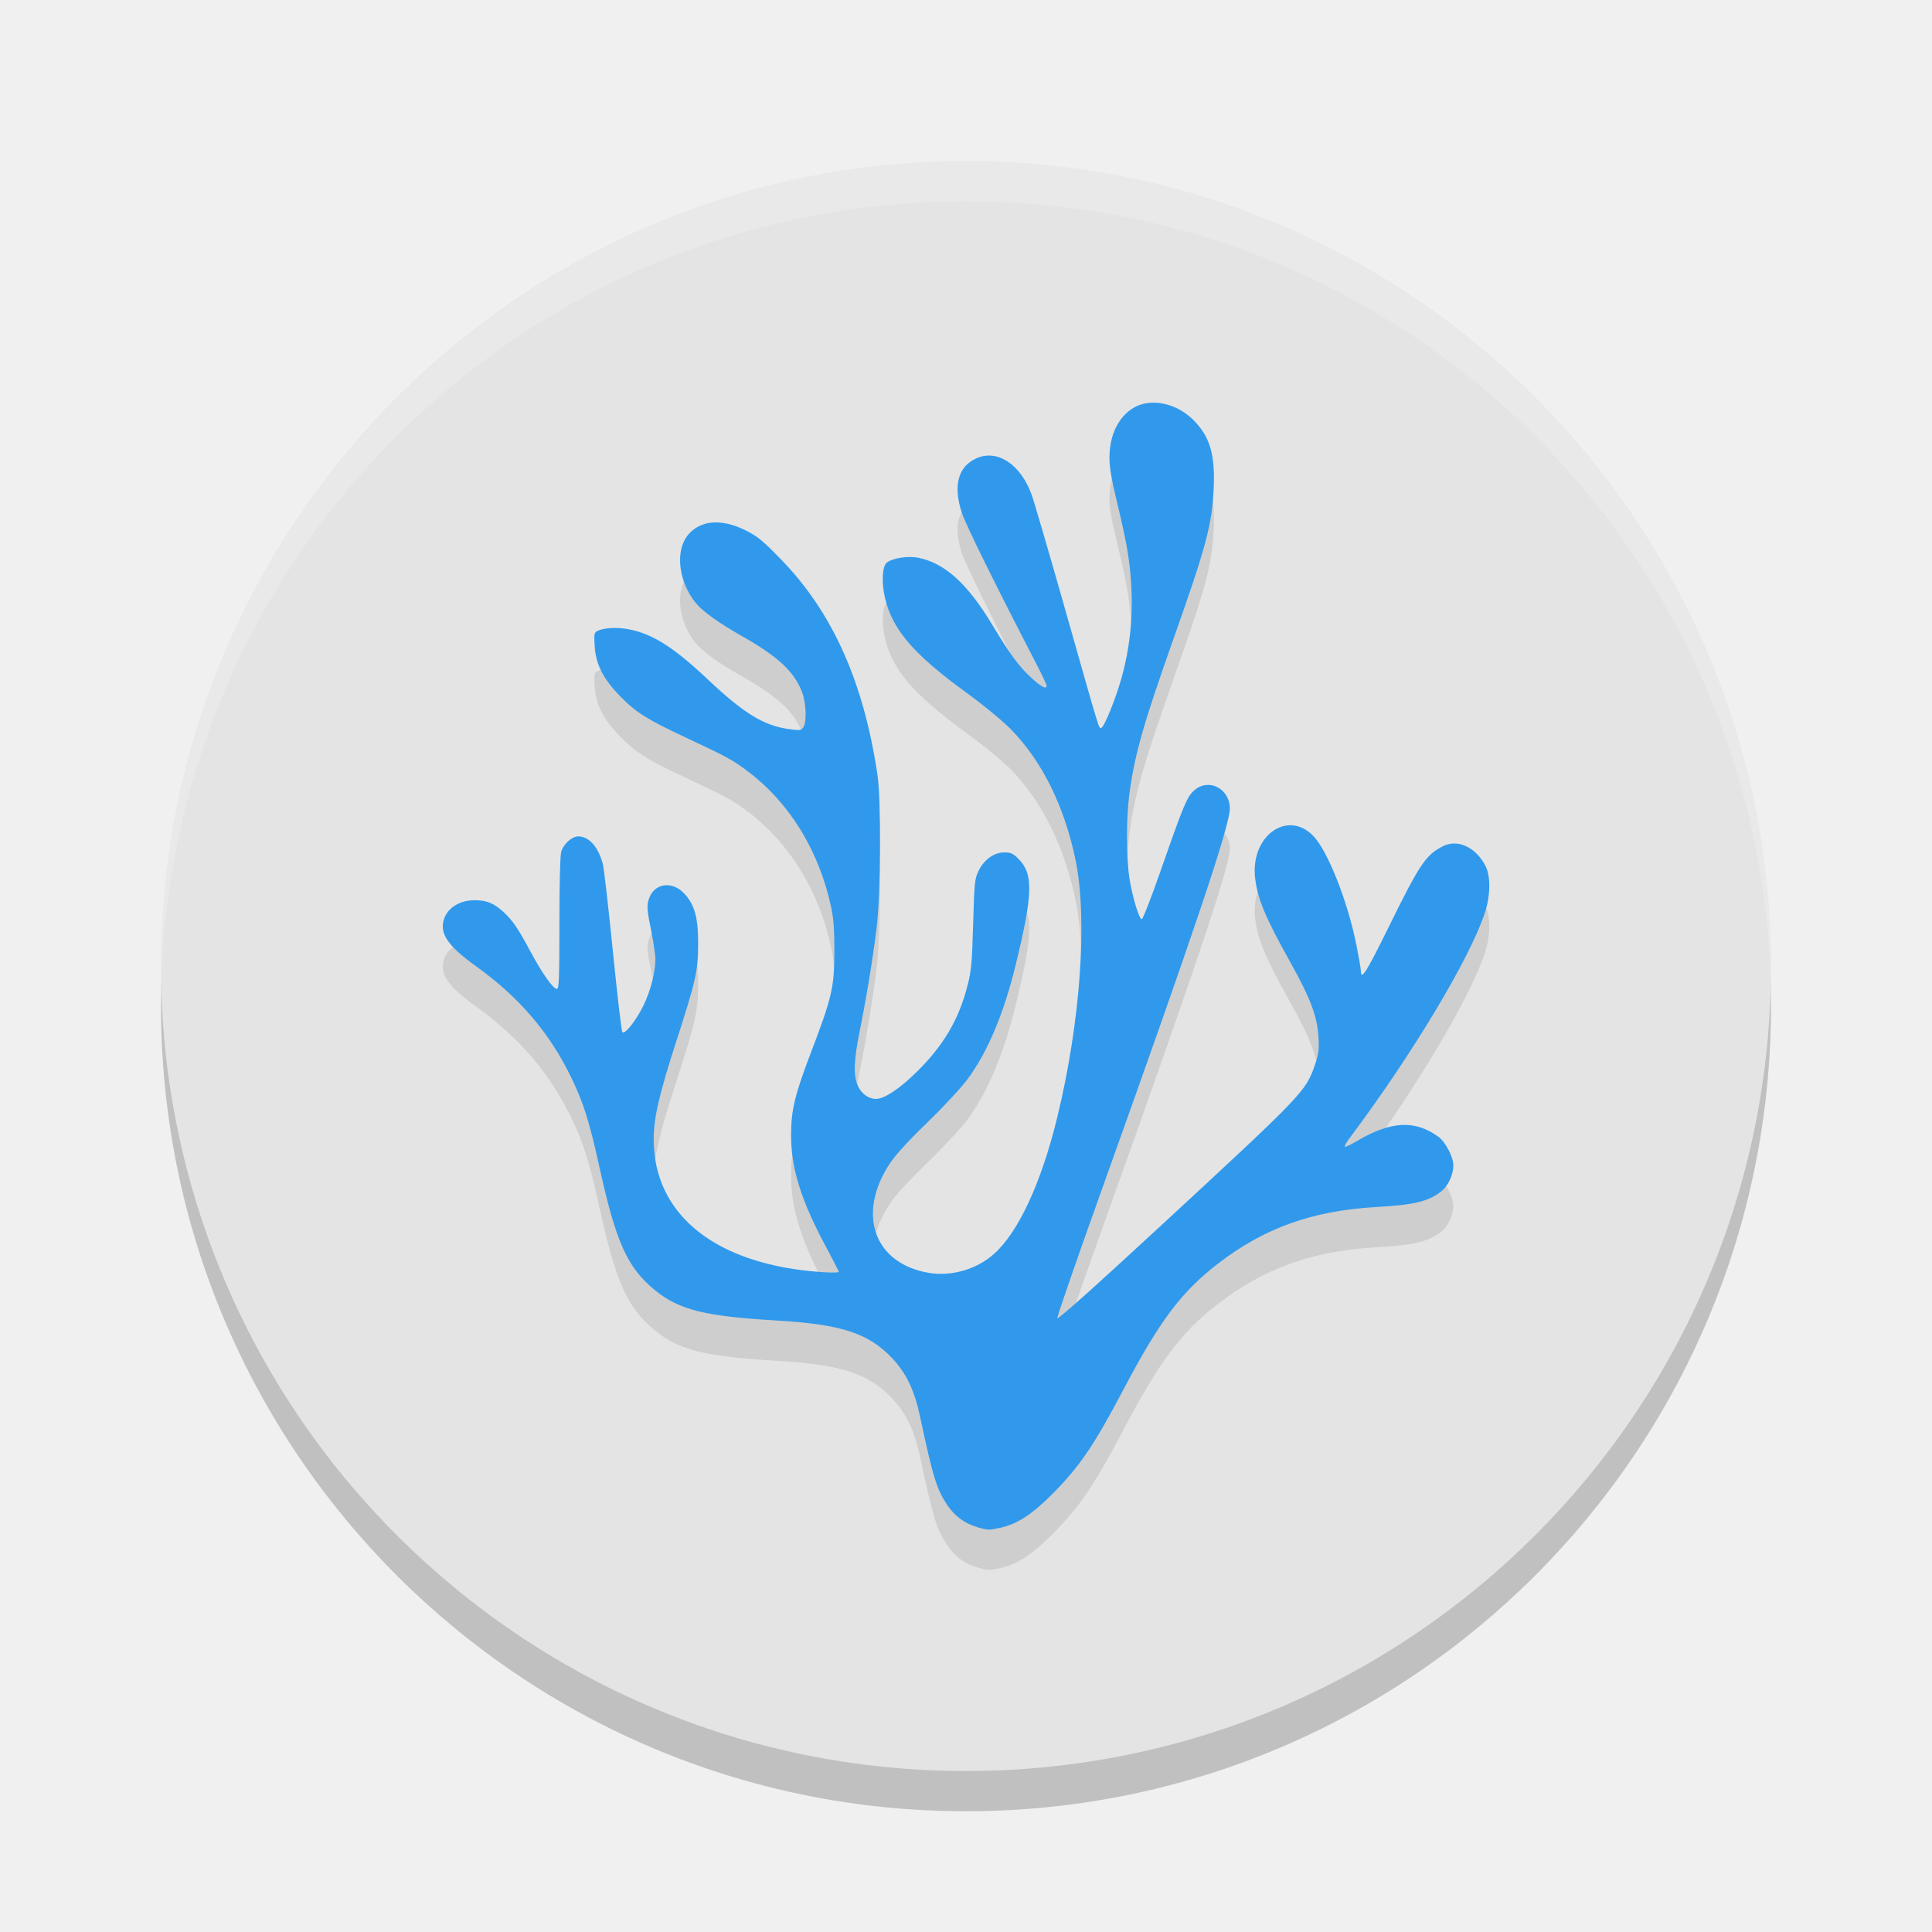
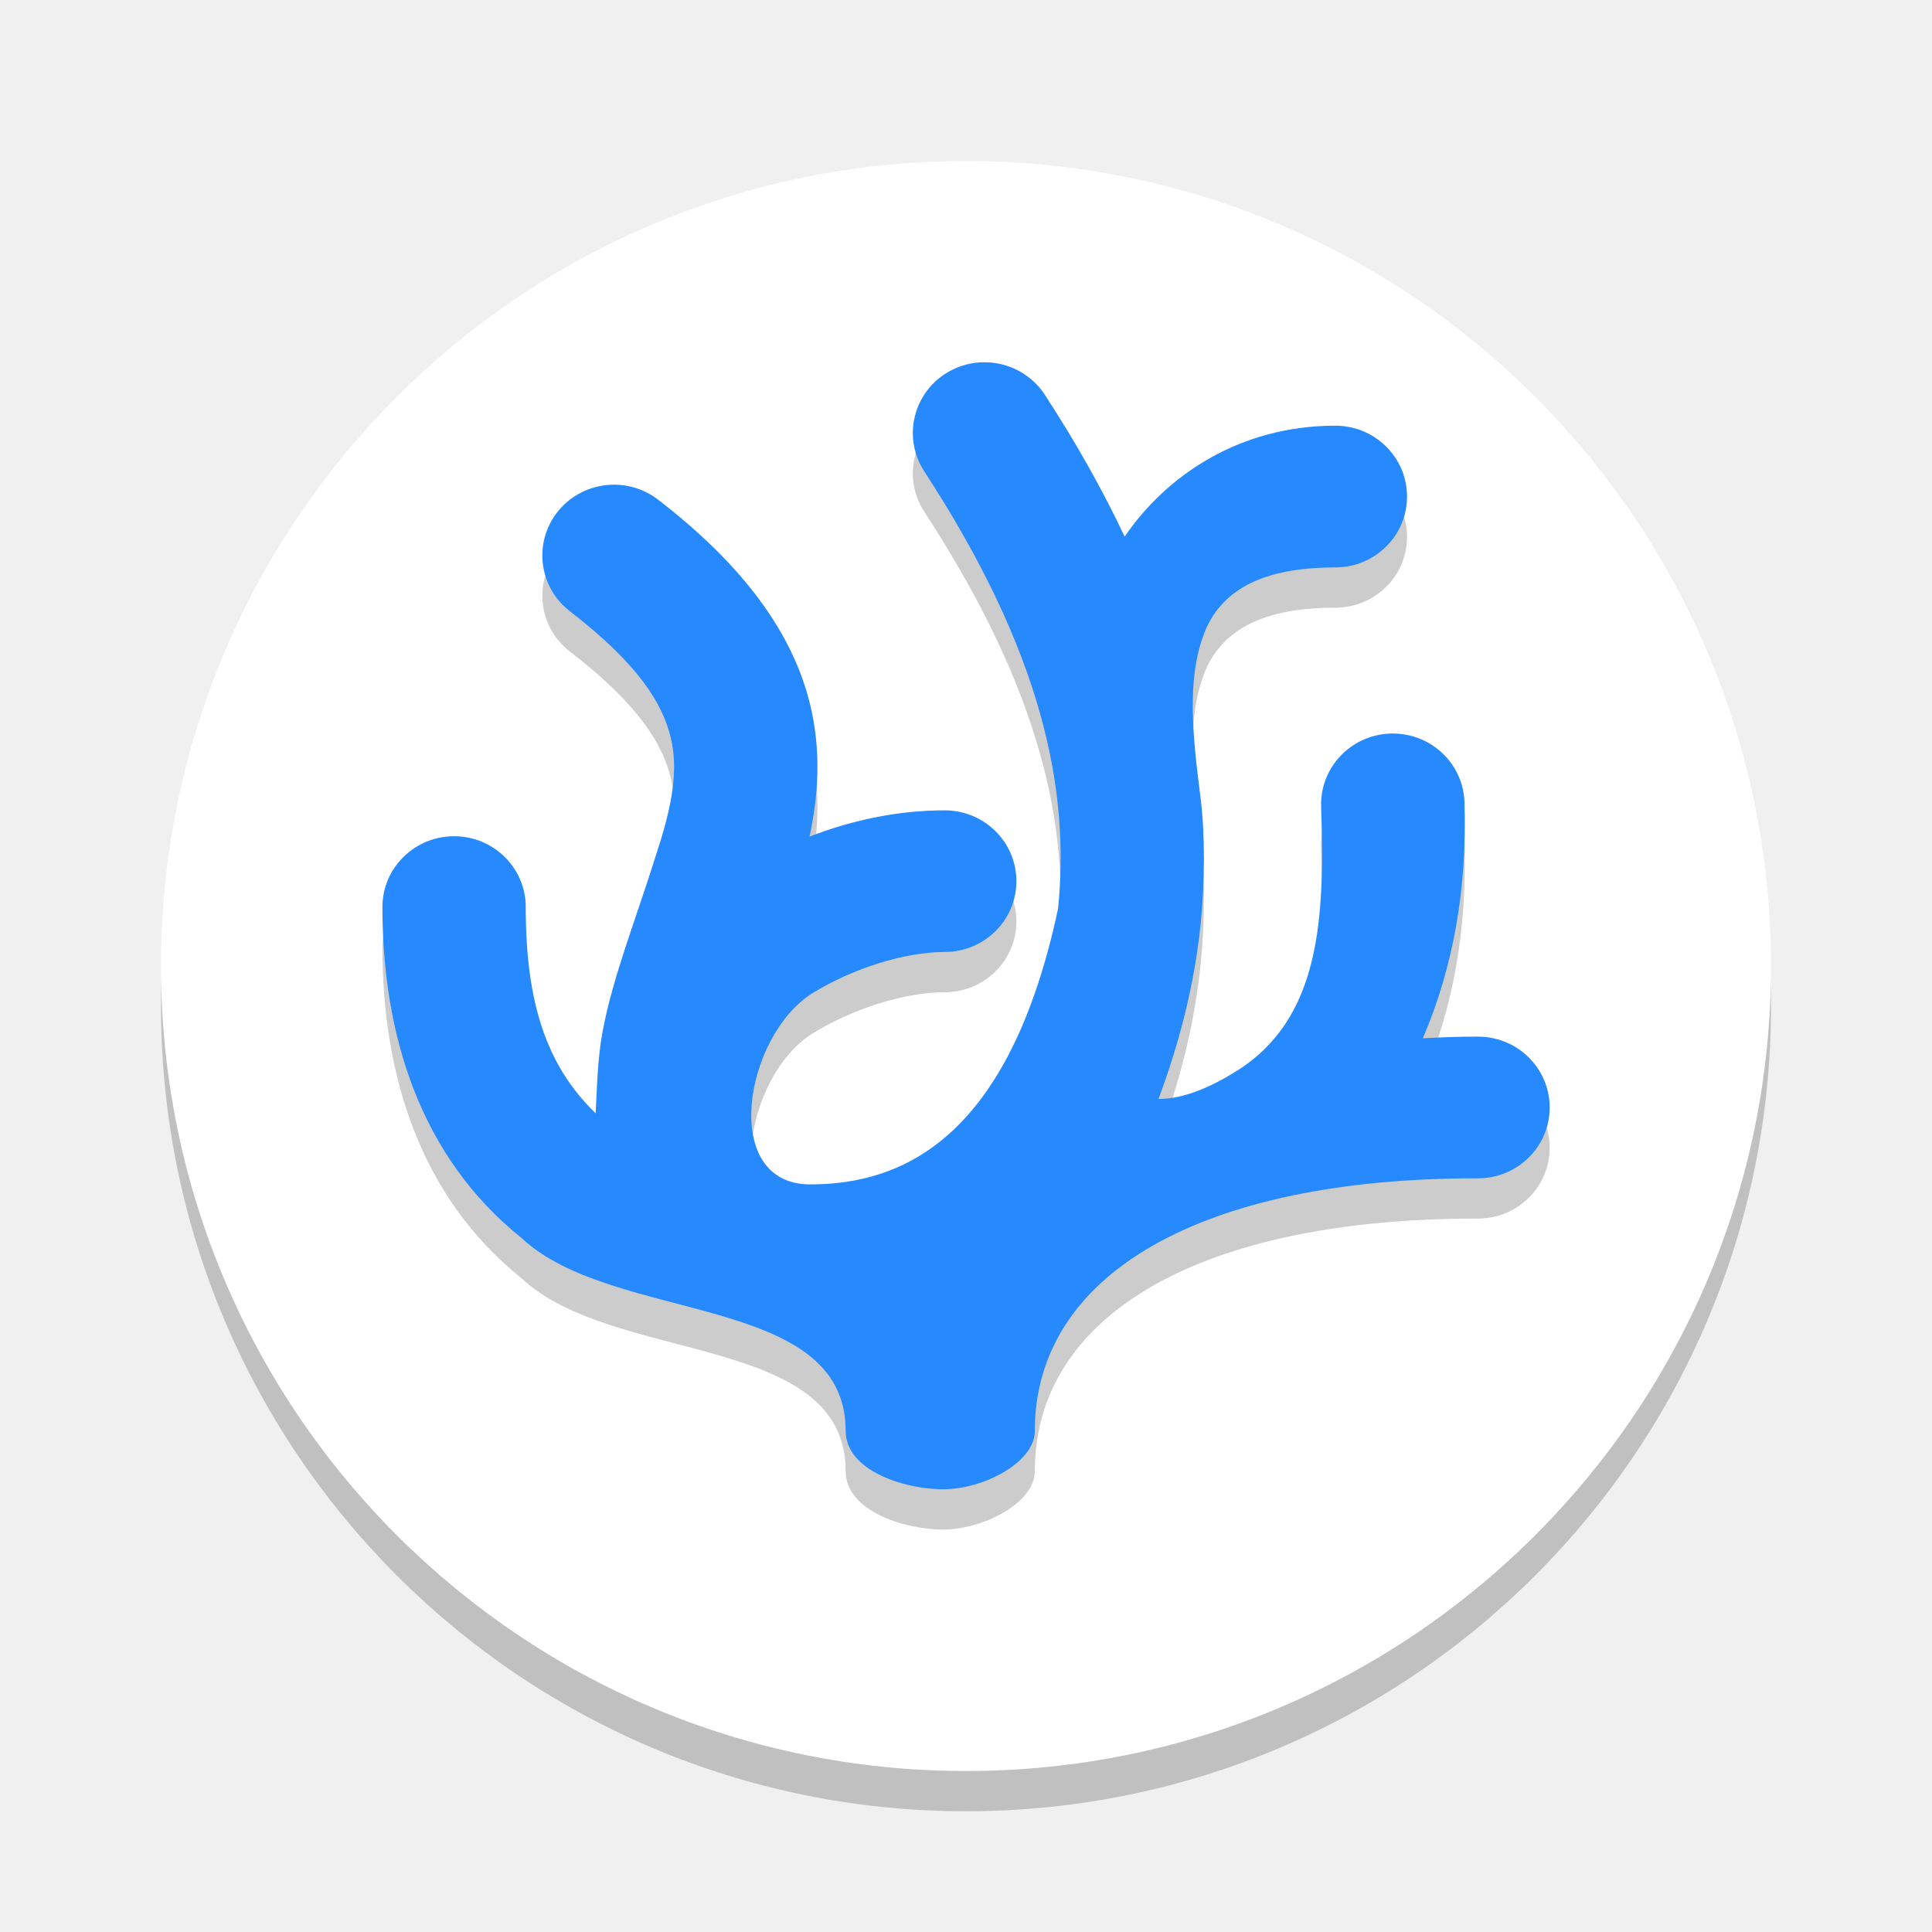
- <svg xmlns="http://www.w3.org/2000/svg" width="48" height="48" version="1">
-   <rect style="opacity:0.2" width="40" height="40" x="4" y="5" rx="20" ry="20" />
-   <rect style="fill:#e4e4e4" width="40" height="40" x="4" y="4" rx="20" ry="20" />
-   <path style="opacity:0.2;fill:#ffffff" d="M 24,4 C 12.921,4 4.002,12.92 4.002,24 c 0,0.168 -0.004,0.333 0,0.5 C 4.266,13.654 13.089,5 24,5 c 10.911,0 19.734,8.654 19.998,19.5 0.004,-0.167 0,-0.332 0,-0.5 C 43.998,12.92 35.079,4 24,4 Z" />
-   <path style="opacity:0.1" d="m 24.274,38.938 c -0.297,-0.081 -0.555,-0.271 -0.736,-0.54 -0.267,-0.398 -0.356,-0.686 -0.681,-2.21 -0.136,-0.636 -0.335,-1.059 -0.672,-1.423 -0.588,-0.636 -1.267,-0.862 -2.874,-0.956 -1.799,-0.106 -2.437,-0.264 -3.038,-0.754 -0.683,-0.557 -0.968,-1.186 -1.376,-3.038 -0.252,-1.145 -0.396,-1.606 -0.693,-2.223 -0.545,-1.131 -1.295,-2.01 -2.381,-2.791 -0.7,-0.504 -0.908,-0.81 -0.793,-1.165 0.094,-0.287 0.392,-0.472 0.762,-0.472 0.298,0 0.479,0.074 0.716,0.291 0.227,0.208 0.361,0.405 0.674,0.989 0.286,0.534 0.561,0.923 0.652,0.923 0.055,0 0.064,-0.225 0.064,-1.619 0,-0.969 0.018,-1.685 0.044,-1.782 0.053,-0.195 0.265,-0.388 0.425,-0.388 0.266,4e-4 0.493,0.255 0.61,0.683 0.027,0.097 0.138,1.068 0.248,2.159 0.11,1.091 0.216,2 0.236,2.022 0.061,0.066 0.34,-0.284 0.522,-0.656 0.179,-0.365 0.299,-0.83 0.3,-1.158 4.92e-4,-0.104 -0.049,-0.435 -0.11,-0.735 -0.091,-0.446 -0.103,-0.578 -0.065,-0.718 0.118,-0.446 0.607,-0.52 0.927,-0.139 0.232,0.275 0.312,0.587 0.31,1.209 0,0.674 -0.058,0.925 -0.548,2.441 -0.424,1.31 -0.557,1.891 -0.556,2.418 0,1.891 1.563,3.122 4.176,3.299 0.233,0.016 0.423,0.014 0.423,-0.004 0,-0.018 -0.146,-0.303 -0.324,-0.634 -0.613,-1.141 -0.862,-1.938 -0.862,-2.761 0,-0.62 0.09,-0.998 0.484,-2.031 0.539,-1.413 0.591,-1.642 0.592,-2.574 3.94e-4,-0.485 -0.022,-0.787 -0.076,-1.042 -0.293,-1.39 -1.016,-2.584 -2.035,-3.364 -0.404,-0.309 -0.525,-0.376 -1.558,-0.86 -0.994,-0.466 -1.252,-0.628 -1.65,-1.034 -0.427,-0.436 -0.608,-0.792 -0.637,-1.253 -0.018,-0.285 -0.011,-0.33 0.061,-0.368 0.164,-0.088 0.513,-0.104 0.825,-0.038 0.578,0.122 1.096,0.456 1.925,1.238 0.883,0.833 1.38,1.141 1.988,1.23 0.296,0.043 0.326,0.04 0.382,-0.037 0.091,-0.126 0.077,-0.593 -0.026,-0.87 -0.189,-0.509 -0.593,-0.888 -1.498,-1.401 -0.581,-0.329 -0.973,-0.611 -1.148,-0.826 -0.428,-0.525 -0.515,-1.294 -0.19,-1.685 0.307,-0.371 0.828,-0.413 1.429,-0.115 0.292,0.145 0.423,0.251 0.866,0.705 1.293,1.323 2.071,3.058 2.414,5.381 0.092,0.62 0.08,2.956 -0.02,3.767 -0.095,0.773 -0.244,1.691 -0.42,2.573 -0.153,0.764 -0.164,1.115 -0.047,1.378 0.087,0.193 0.266,0.322 0.447,0.322 0.205,0 0.569,-0.238 0.988,-0.646 0.684,-0.667 1.068,-1.313 1.287,-2.168 0.096,-0.373 0.112,-0.557 0.14,-1.529 0.03,-1.027 0.038,-1.12 0.132,-1.315 0.136,-0.285 0.386,-0.466 0.642,-0.466 0.166,0 0.217,0.024 0.358,0.166 0.366,0.372 0.354,0.86 -0.067,2.597 -0.3,1.238 -0.7,2.191 -1.208,2.877 -0.153,0.206 -0.601,0.688 -0.996,1.071 -0.475,0.46 -0.792,0.807 -0.933,1.021 -0.827,1.256 -0.386,2.486 0.972,2.714 0.568,0.095 1.198,-0.09 1.628,-0.479 0.599,-0.541 1.159,-1.748 1.552,-3.344 0.583,-2.371 0.77,-4.951 0.466,-6.427 -0.275,-1.335 -0.827,-2.455 -1.603,-3.25 -0.212,-0.217 -0.67,-0.593 -1.135,-0.933 -1.297,-0.945 -1.818,-1.556 -1.999,-2.341 -0.09,-0.389 -0.067,-0.786 0.049,-0.874 0.15,-0.114 0.528,-0.171 0.789,-0.117 0.646,0.132 1.213,0.644 1.811,1.636 0.47,0.779 0.685,1.07 1.007,1.362 0.239,0.216 0.361,0.276 0.361,0.177 0,-0.026 -0.115,-0.269 -0.255,-0.54 -1.02,-1.969 -1.752,-3.453 -1.851,-3.752 -0.222,-0.673 -0.096,-1.15 0.361,-1.355 0.518,-0.233 1.094,0.144 1.371,0.897 0.059,0.161 0.441,1.469 0.849,2.908 0.881,3.106 0.822,2.911 0.884,2.89 0.077,-0.025 0.363,-0.736 0.508,-1.26 0.19,-0.687 0.272,-1.404 0.243,-2.12 -0.029,-0.702 -0.102,-1.157 -0.359,-2.216 -0.138,-0.57 -0.19,-0.873 -0.19,-1.111 0,-0.561 0.22,-1.017 0.598,-1.243 0.419,-0.25 1.052,-0.125 1.477,0.293 0.417,0.411 0.552,0.856 0.515,1.699 -0.038,0.902 -0.185,1.45 -1.006,3.767 -0.732,2.066 -0.952,2.836 -1.084,3.797 -0.087,0.63 -0.085,1.625 0,2.154 0.077,0.463 0.232,0.975 0.301,0.997 0.025,0.008 0.237,-0.536 0.472,-1.209 0.575,-1.647 0.653,-1.833 0.833,-1.993 0.356,-0.318 0.885,-0.046 0.885,0.455 0,0.418 -0.888,3.062 -3.152,9.382 -0.632,1.764 -1.143,3.238 -1.135,3.276 0.01,0.044 0.914,-0.764 2.574,-2.298 3.548,-3.279 3.601,-3.335 3.83,-4.005 0.092,-0.269 0.104,-0.366 0.085,-0.687 -0.031,-0.514 -0.199,-0.958 -0.711,-1.875 -0.606,-1.085 -0.799,-1.546 -0.862,-2.059 -0.128,-1.043 0.791,-1.721 1.439,-1.063 0.36,0.366 0.859,1.625 1.077,2.718 0.06,0.302 0.11,0.59 0.11,0.64 0,0.253 0.134,0.043 0.676,-1.058 0.784,-1.593 0.929,-1.812 1.35,-2.033 0.37,-0.194 0.821,0.008 1.068,0.478 0.133,0.254 0.129,0.733 -0.01,1.161 -0.367,1.131 -1.812,3.539 -3.369,5.614 -0.087,0.115 -0.134,0.209 -0.106,0.209 0.029,0 0.162,-0.065 0.297,-0.145 0.838,-0.495 1.431,-0.527 2.015,-0.109 0.179,0.128 0.378,0.506 0.377,0.717 -7.88e-4,0.239 -0.132,0.515 -0.309,0.651 -0.323,0.248 -0.662,0.328 -1.621,0.383 -1.579,0.092 -2.777,0.523 -3.927,1.413 -0.906,0.701 -1.437,1.409 -2.343,3.127 -0.738,1.399 -1.084,1.906 -1.774,2.6 -0.5,0.503 -0.873,0.742 -1.298,0.832 -0.277,0.059 -0.276,0.059 -0.566,-0.02 z" />
-   <path style="fill:#3099ec" d="m 24.274,37.938 c -0.297,-0.081 -0.555,-0.271 -0.736,-0.54 -0.267,-0.398 -0.356,-0.686 -0.681,-2.21 -0.136,-0.636 -0.335,-1.059 -0.672,-1.423 -0.588,-0.636 -1.267,-0.862 -2.874,-0.956 -1.799,-0.106 -2.437,-0.264 -3.038,-0.754 -0.683,-0.557 -0.968,-1.186 -1.376,-3.038 -0.252,-1.145 -0.396,-1.606 -0.693,-2.223 -0.545,-1.131 -1.295,-2.01 -2.381,-2.791 -0.7,-0.504 -0.908,-0.81 -0.793,-1.165 0.094,-0.287 0.392,-0.472 0.762,-0.472 0.298,0 0.479,0.074 0.716,0.291 0.227,0.208 0.361,0.405 0.674,0.989 0.286,0.534 0.561,0.923 0.652,0.923 0.055,0 0.064,-0.225 0.064,-1.619 0,-0.969 0.018,-1.685 0.044,-1.782 0.053,-0.195 0.265,-0.388 0.425,-0.388 0.266,4e-4 0.493,0.255 0.61,0.683 0.027,0.097 0.138,1.068 0.248,2.159 0.11,1.091 0.216,2 0.236,2.022 0.061,0.066 0.34,-0.284 0.522,-0.656 0.179,-0.365 0.299,-0.83 0.3,-1.158 4.92e-4,-0.104 -0.049,-0.435 -0.11,-0.735 -0.091,-0.446 -0.103,-0.578 -0.065,-0.718 0.118,-0.446 0.607,-0.52 0.927,-0.139 0.232,0.275 0.312,0.587 0.31,1.209 0,0.674 -0.058,0.925 -0.548,2.441 -0.424,1.31 -0.557,1.891 -0.556,2.418 0,1.891 1.563,3.122 4.176,3.299 0.233,0.016 0.423,0.014 0.423,-0.004 0,-0.018 -0.146,-0.303 -0.324,-0.634 -0.613,-1.141 -0.862,-1.938 -0.862,-2.761 0,-0.62 0.09,-0.998 0.484,-2.031 0.539,-1.413 0.591,-1.642 0.592,-2.574 3.94e-4,-0.485 -0.022,-0.787 -0.076,-1.042 -0.293,-1.39 -1.016,-2.584 -2.035,-3.364 -0.404,-0.309 -0.525,-0.376 -1.558,-0.86 -0.994,-0.466 -1.252,-0.628 -1.65,-1.034 -0.427,-0.436 -0.608,-0.792 -0.637,-1.253 -0.018,-0.285 -0.011,-0.33 0.061,-0.368 0.164,-0.088 0.513,-0.104 0.825,-0.038 0.578,0.122 1.096,0.456 1.925,1.238 0.883,0.833 1.38,1.141 1.988,1.23 0.296,0.043 0.326,0.04 0.382,-0.037 0.091,-0.126 0.077,-0.593 -0.026,-0.87 -0.189,-0.509 -0.593,-0.888 -1.498,-1.401 -0.581,-0.329 -0.973,-0.611 -1.148,-0.826 -0.428,-0.525 -0.515,-1.294 -0.19,-1.685 0.307,-0.371 0.828,-0.413 1.429,-0.115 0.292,0.145 0.423,0.251 0.866,0.705 1.293,1.323 2.071,3.058 2.414,5.381 0.092,0.62 0.08,2.956 -0.02,3.767 -0.095,0.773 -0.244,1.691 -0.42,2.573 -0.153,0.764 -0.164,1.115 -0.047,1.378 0.087,0.193 0.266,0.322 0.447,0.322 0.205,0 0.569,-0.238 0.988,-0.646 0.684,-0.667 1.068,-1.313 1.287,-2.168 0.096,-0.373 0.112,-0.557 0.14,-1.529 0.03,-1.027 0.038,-1.12 0.132,-1.315 0.136,-0.285 0.386,-0.466 0.642,-0.466 0.166,0 0.217,0.024 0.358,0.166 0.366,0.372 0.354,0.86 -0.067,2.597 -0.3,1.238 -0.7,2.191 -1.208,2.877 -0.153,0.206 -0.601,0.688 -0.996,1.071 -0.475,0.46 -0.792,0.807 -0.933,1.021 -0.827,1.256 -0.386,2.486 0.972,2.714 0.568,0.095 1.198,-0.09 1.628,-0.479 0.599,-0.541 1.159,-1.748 1.552,-3.344 0.583,-2.371 0.77,-4.951 0.466,-6.427 -0.275,-1.335 -0.827,-2.455 -1.603,-3.25 -0.212,-0.217 -0.67,-0.593 -1.135,-0.933 -1.297,-0.945 -1.818,-1.556 -1.999,-2.341 -0.09,-0.389 -0.067,-0.786 0.049,-0.874 0.15,-0.114 0.528,-0.171 0.789,-0.117 0.646,0.132 1.213,0.644 1.811,1.636 0.47,0.779 0.685,1.07 1.007,1.362 0.239,0.216 0.361,0.276 0.361,0.177 0,-0.026 -0.115,-0.269 -0.255,-0.54 -1.02,-1.969 -1.752,-3.453 -1.851,-3.752 -0.222,-0.673 -0.096,-1.15 0.361,-1.355 0.518,-0.233 1.094,0.144 1.371,0.897 0.059,0.161 0.441,1.469 0.849,2.908 0.881,3.106 0.822,2.911 0.884,2.89 0.077,-0.025 0.363,-0.736 0.508,-1.26 0.19,-0.687 0.272,-1.404 0.243,-2.12 -0.029,-0.702 -0.102,-1.157 -0.359,-2.216 -0.138,-0.57 -0.19,-0.873 -0.19,-1.111 0,-0.561 0.22,-1.017 0.598,-1.243 0.419,-0.25 1.052,-0.125 1.477,0.293 0.417,0.411 0.552,0.856 0.515,1.699 -0.038,0.902 -0.185,1.45 -1.006,3.767 -0.732,2.066 -0.952,2.836 -1.084,3.797 -0.087,0.63 -0.085,1.625 0,2.154 0.077,0.463 0.232,0.975 0.301,0.997 0.025,0.008 0.237,-0.536 0.472,-1.209 0.575,-1.647 0.653,-1.833 0.833,-1.993 0.356,-0.318 0.885,-0.046 0.885,0.455 0,0.418 -0.888,3.062 -3.152,9.382 -0.632,1.764 -1.143,3.238 -1.135,3.276 0.01,0.044 0.914,-0.764 2.574,-2.298 3.548,-3.279 3.601,-3.335 3.83,-4.005 0.092,-0.269 0.104,-0.366 0.085,-0.687 -0.031,-0.514 -0.199,-0.958 -0.711,-1.875 -0.606,-1.085 -0.799,-1.546 -0.862,-2.059 -0.128,-1.043 0.791,-1.721 1.439,-1.063 0.36,0.366 0.859,1.625 1.077,2.718 0.06,0.302 0.11,0.59 0.11,0.64 0,0.253 0.134,0.043 0.676,-1.058 0.784,-1.593 0.929,-1.812 1.35,-2.033 0.37,-0.194 0.821,0.008 1.068,0.478 0.133,0.254 0.129,0.733 -0.01,1.161 -0.367,1.131 -1.812,3.539 -3.369,5.614 -0.087,0.115 -0.134,0.209 -0.106,0.209 0.029,0 0.162,-0.065 0.297,-0.145 0.838,-0.495 1.431,-0.527 2.015,-0.109 0.179,0.128 0.378,0.506 0.377,0.717 -7.88e-4,0.239 -0.132,0.515 -0.309,0.651 -0.323,0.248 -0.662,0.328 -1.621,0.383 -1.579,0.092 -2.777,0.523 -3.927,1.413 -0.906,0.701 -1.437,1.409 -2.343,3.127 -0.738,1.399 -1.084,1.906 -1.774,2.6 -0.5,0.503 -0.873,0.742 -1.298,0.832 -0.277,0.059 -0.276,0.059 -0.566,-0.02 z" />
+ <svg xmlns="http://www.w3.org/2000/svg" width="48" height="48" version="1.1" viewBox="0 0 48 48">
+   <g transform="matrix(.7193 0 0 .7193 -.18775 1.6216)">
+     <circle cx="33.627" cy="32.502" r="27.805" opacity=".2" stroke-width=".993" />
+     <circle cx="33.627" cy="31.112" r="27.805" fill="#fff" stroke-width=".993" />
+     <path d="m32.927 12.036c-1.151 0.731-1.482 2.247-0.741 3.383 4.076 6.254 5.038 10.971 4.62 15.105-1.687 7.916-5.354 9.522-8.558 9.522-3.129 0-2.291-5.102 0.061-6.595 1.404-0.869 3.202-1.433 4.582-1.433 1.368 0 2.476-1.095 2.476-2.446 0-1.351-1.109-2.446-2.476-2.446-1.612 0-3.193 0.336-4.669 0.907 0.302-1.41 0.413-2.933 0.023-4.553-0.592-2.459-2.296-4.808-5.254-7.085-0.518-0.399-1.175-0.579-1.827-0.499-0.652 0.08-1.245 0.412-1.649 0.924-0.839 1.067-0.645 2.604 0.435 3.434 2.41 1.855 3.206 3.228 3.478 4.358 0.272 1.13 0.053 2.343-0.493 4.008-0.699 2.245-1.51 4.249-1.865 6.171-0.175 0.946-0.19 1.976-0.235 2.798-1.736-1.676-2.415-3.889-2.415-7.123-4.03e-4 -1.351-1.109-2.446-2.476-2.446-1.366 0.001-2.474 1.096-2.474 2.446 0 4.417 1.304 8.62 4.797 11.424 3.163 2.985 11.204 1.882 11.204 6.675 0 1.353 1.998 2.011 3.365 2.011 1.402 0 3.167-0.929 3.167-2.011 0-5.438 5.784-8.743 15.305-8.729 1.368 2e-3 2.477-1.092 2.479-2.443 0.002-1.351-1.104-2.449-2.471-2.451-0.651-7.99e-4 -1.286 0.021-1.911 0.058 1.064-2.481 1.536-5.211 1.439-8.161-0.045-1.351-1.189-2.409-2.556-2.365-1.368 0.044-2.44 1.176-2.395 2.527 0.129 3.862-0.017 7.311-2.921 9.129-0.826 0.517-1.786 0.965-2.696 0.965 0.707-1.905 1.241-3.915 1.459-6.083 0.14-1.383 0.154-3.026-0.005-4.303-0.247-1.978-0.545-4.22 0.212-5.91 0.681-1.455 2.205-2.064 4.444-2.064 1.366-0.001 2.474-1.096 2.474-2.446 8.06e-4 -1.351-1.107-2.448-2.474-2.449-3.327 0-5.849 1.735-7.279 3.831-0.747-1.582-1.658-3.212-2.758-4.9-0.355-0.545-0.915-0.928-1.556-1.066-0.318-0.068-0.646-0.074-0.966-0.018-0.32 0.057-0.626 0.176-0.899 0.35z" fill="#000103" opacity=".2" stroke-width=".401" />
+     <path d="m32.927 10.645c-1.151 0.731-1.482 2.247-0.741 3.383 4.076 6.254 5.038 10.971 4.62 15.105-1.687 7.916-5.354 9.522-8.558 9.522-3.129 0-2.291-5.102 0.061-6.595 1.404-0.869 3.202-1.433 4.582-1.433 1.368 0 2.476-1.095 2.476-2.446 0-1.351-1.109-2.446-2.476-2.446-1.612 0-3.193 0.336-4.669 0.907 0.302-1.41 0.413-2.933 0.023-4.553-0.592-2.459-2.296-4.808-5.254-7.085-0.518-0.399-1.175-0.579-1.827-0.499-0.652 0.08-1.245 0.412-1.649 0.924-0.839 1.067-0.645 2.604 0.435 3.434 2.41 1.855 3.206 3.228 3.478 4.358 0.272 1.13 0.053 2.343-0.493 4.008-0.699 2.245-1.51 4.249-1.865 6.171-0.175 0.946-0.19 1.976-0.235 2.798-1.736-1.676-2.415-3.889-2.415-7.123-4.03e-4 -1.351-1.109-2.446-2.476-2.446-1.366 0.001-2.474 1.096-2.474 2.446 0 4.417 1.304 8.62 4.797 11.424 3.163 2.985 11.204 1.882 11.204 6.675 0 1.353 1.998 2.011 3.365 2.011 1.402 0 3.167-0.929 3.167-2.011 0-5.438 5.784-8.743 15.305-8.729 1.368 2e-3 2.477-1.092 2.479-2.443 0.002-1.351-1.104-2.449-2.471-2.451-0.651-8e-4 -1.286 0.021-1.911 0.058 1.064-2.481 1.536-5.211 1.439-8.161-0.045-1.351-1.189-2.409-2.556-2.365-1.368 0.044-2.44 1.176-2.395 2.527 0.129 3.862-0.017 7.311-2.921 9.129-0.826 0.517-1.786 0.965-2.696 0.965 0.707-1.905 1.241-3.915 1.459-6.083 0.14-1.383 0.154-3.026-0.005-4.303-0.247-1.978-0.545-4.22 0.212-5.91 0.681-1.455 2.205-2.064 4.444-2.064 1.366-0.001 2.474-1.096 2.474-2.446 8.06e-4 -1.351-1.107-2.448-2.474-2.449-3.327 0-5.849 1.735-7.279 3.831-0.747-1.582-1.658-3.212-2.758-4.9-0.355-0.545-0.915-0.928-1.556-1.066-0.318-0.068-0.646-0.074-0.966-0.018-0.32 0.057-0.626 0.176-0.899 0.35z" fill="#2689fd" stroke-width=".401" />
+   </g>
</svg>
